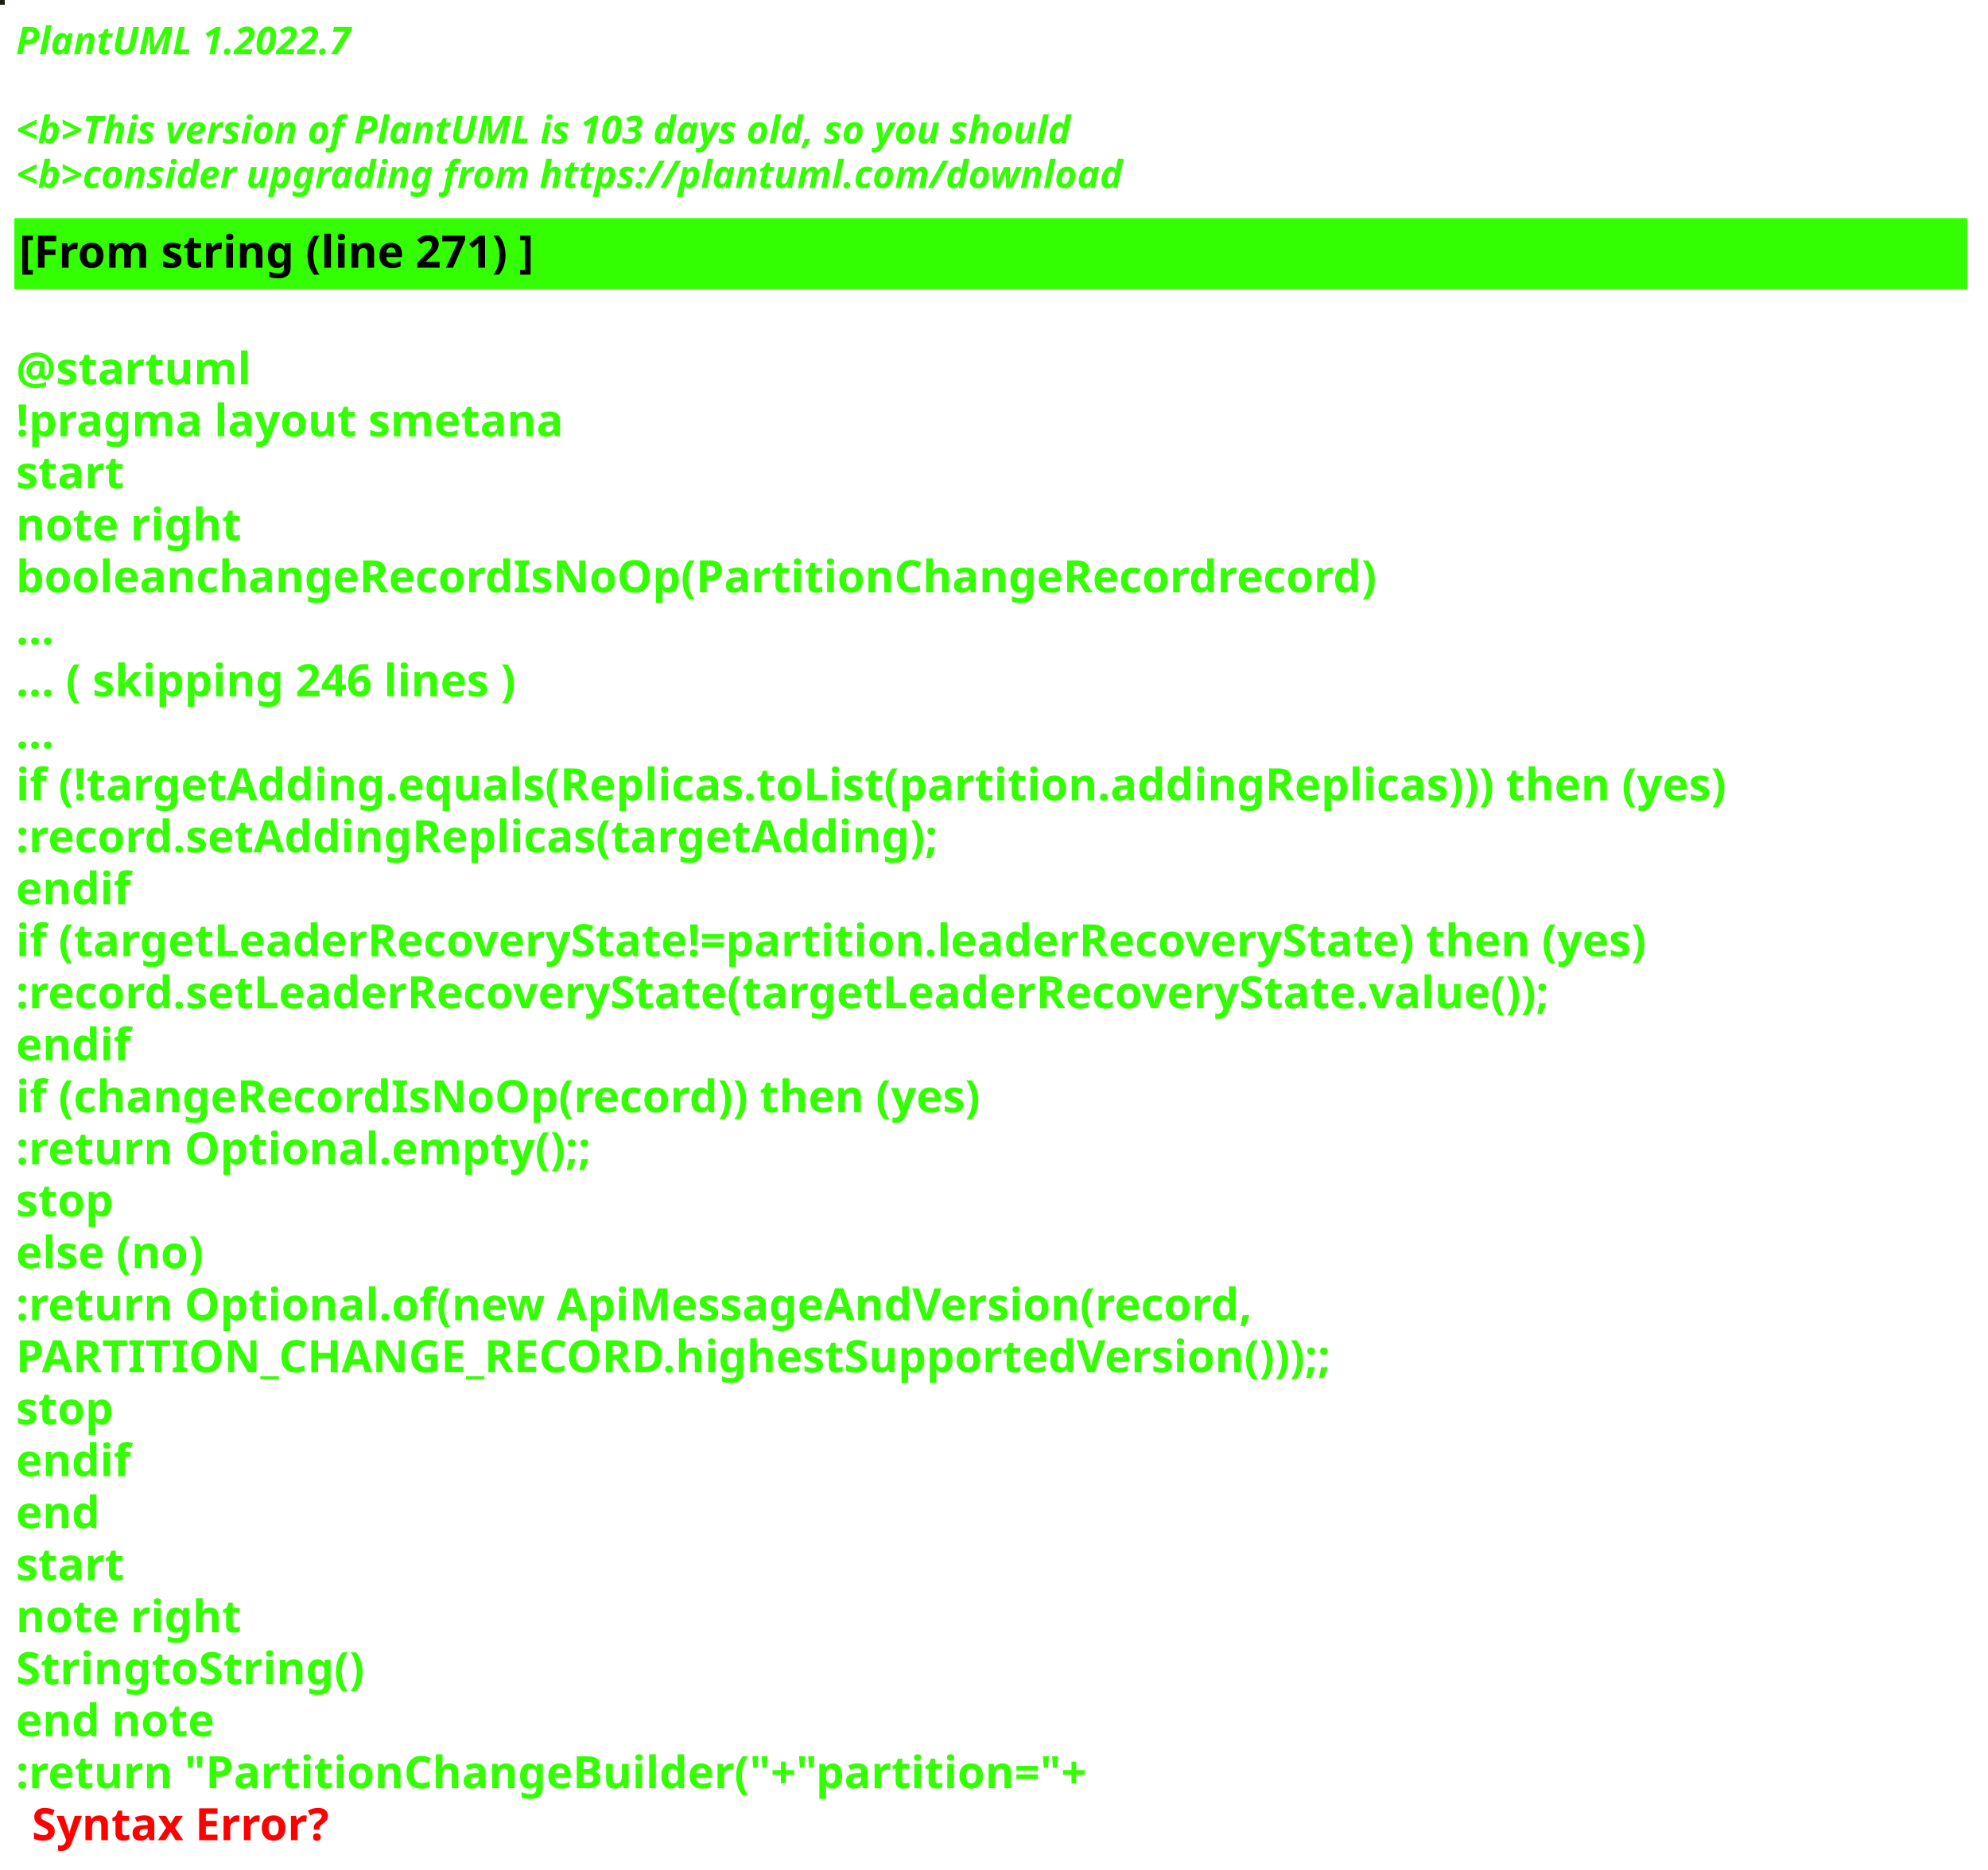
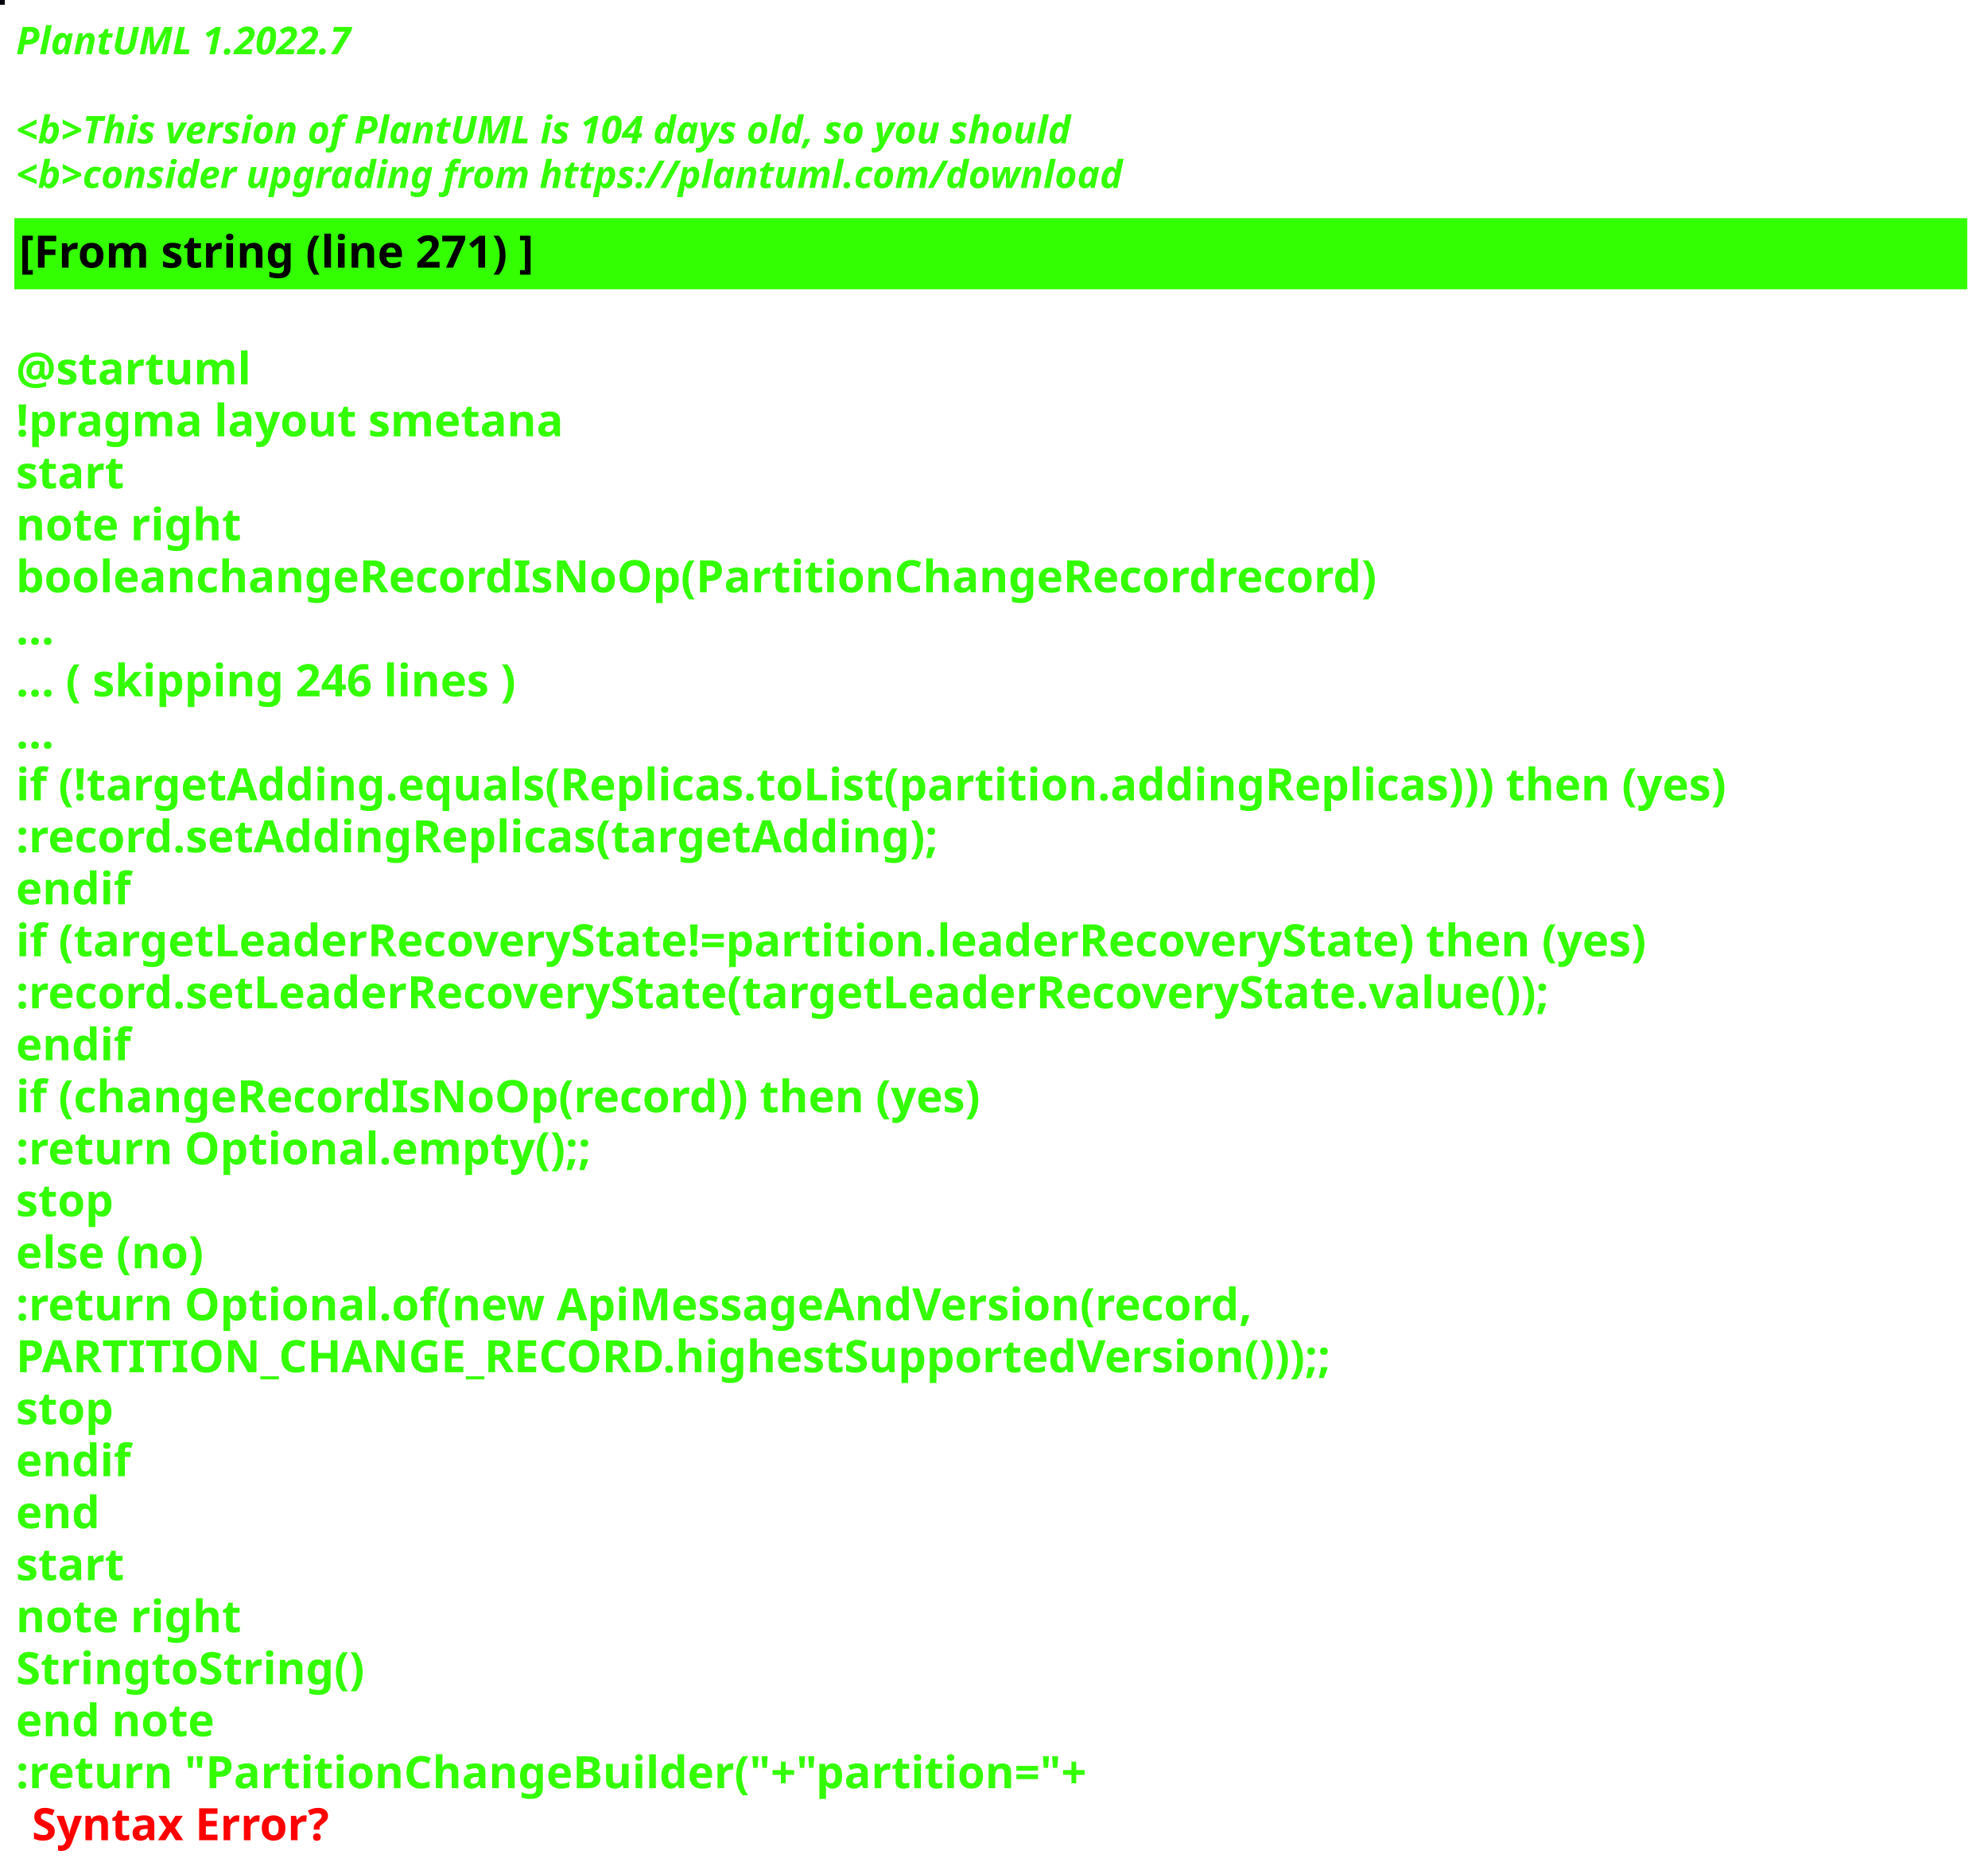
<svg xmlns="http://www.w3.org/2000/svg" contentStyleType="text/css" height="586px" preserveAspectRatio="none" style="width:623px;height:586px;background:#000000;" version="1.1" viewBox="0 0 623 586" width="623px" zoomAndPan="magnify">
  <defs />
  <g>
-     <rect fill="#201C11" height="1" style="stroke:#201C11;stroke-width:1.0;" width="1" x="0" y="0" />
+     <rect fill="#03050C" height="1" style="stroke:#03050C;stroke-width:1.0;" width="1" x="0" y="0" />
    <text fill="#33FF02" font-family="sans-serif" font-size="12" font-style="italic" font-weight="bold" lengthAdjust="spacing" textLength="127" x="5" y="17">PlantUML 1.2022.7</text>
    <text fill="#33FF02" font-family="sans-serif" font-size="12" font-style="italic" font-weight="bold" lengthAdjust="spacing" textLength="4" x="5" y="30.969"> </text>
-     <text fill="#33FF02" font-family="sans-serif" font-size="12" font-style="italic" font-weight="bold" lengthAdjust="spacing" textLength="399" x="5" y="44.938">&lt;b&gt;This version of PlantUML is 103 days old, so you should</text>
+     <text fill="#33FF02" font-family="sans-serif" font-size="12" font-style="italic" font-weight="bold" lengthAdjust="spacing" textLength="399" x="5" y="44.938">&lt;b&gt;This version of PlantUML is 104 days old, so you should</text>
    <text fill="#33FF02" font-family="sans-serif" font-size="12" font-style="italic" font-weight="bold" lengthAdjust="spacing" textLength="408" x="5" y="58.906">&lt;b&gt;consider upgrading from https://plantuml.com/download</text>
    <rect fill="#33FF02" height="21.297" style="stroke:#33FF02;stroke-width:1.0;" width="611" x="5" y="68.875" />
    <text fill="#000000" font-family="sans-serif" font-size="14" font-weight="bold" lengthAdjust="spacing" textLength="188" x="6" y="83.875">[From string (line 271) ]</text>
    <text fill="#33FF02" font-family="sans-serif" font-size="14" font-weight="bold" lengthAdjust="spacing" textLength="5" x="5" y="104.172"> </text>
    <text fill="#33FF02" font-family="sans-serif" font-size="14" font-weight="bold" lengthAdjust="spacing" textLength="79" x="5" y="120.469">@startuml</text>
    <text fill="#33FF02" font-family="sans-serif" font-size="14" font-weight="bold" lengthAdjust="spacing" textLength="190" x="5" y="136.766">!pragma layout smetana</text>
    <text fill="#33FF02" font-family="sans-serif" font-size="14" font-weight="bold" lengthAdjust="spacing" textLength="37" x="5" y="153.062">start</text>
    <text fill="#33FF02" font-family="sans-serif" font-size="14" font-weight="bold" lengthAdjust="spacing" textLength="78" x="5" y="169.359">note right</text>
    <text fill="#33FF02" font-family="sans-serif" font-size="14" font-weight="bold" lengthAdjust="spacing" textLength="480" x="5" y="185.656">booleanchangeRecordIsNoOp(PartitionChangeRecordrecord)</text>
    <text fill="#33FF02" font-family="sans-serif" font-size="14" font-weight="bold" lengthAdjust="spacing" textLength="15" x="5" y="201.953">...</text>
    <text fill="#33FF02" font-family="sans-serif" font-size="14" font-weight="bold" lengthAdjust="spacing" textLength="185" x="5" y="218.25">... ( skipping 246 lines )</text>
    <text fill="#33FF02" font-family="sans-serif" font-size="14" font-weight="bold" lengthAdjust="spacing" textLength="15" x="5" y="234.547">...</text>
    <text fill="#33FF02" font-family="sans-serif" font-size="14" font-weight="bold" lengthAdjust="spacing" textLength="606" x="5" y="250.844">if (!targetAdding.equals(Replicas.toList(partition.addingReplicas))) then (yes)</text>
    <text fill="#33FF02" font-family="sans-serif" font-size="14" font-weight="bold" lengthAdjust="spacing" textLength="330" x="5" y="267.141">:record.setAddingReplicas(targetAdding);</text>
    <text fill="#33FF02" font-family="sans-serif" font-size="14" font-weight="bold" lengthAdjust="spacing" textLength="40" x="5" y="283.438">endif</text>
    <text fill="#33FF02" font-family="sans-serif" font-size="14" font-weight="bold" lengthAdjust="spacing" textLength="585" x="5" y="299.734">if (targetLeaderRecoveryState!=partition.leaderRecoveryState) then (yes)</text>
    <text fill="#33FF02" font-family="sans-serif" font-size="14" font-weight="bold" lengthAdjust="spacing" textLength="554" x="5" y="316.031">:record.setLeaderRecoveryState(targetLeaderRecoveryState.value());</text>
    <text fill="#33FF02" font-family="sans-serif" font-size="14" font-weight="bold" lengthAdjust="spacing" textLength="40" x="5" y="332.328">endif</text>
    <text fill="#33FF02" font-family="sans-serif" font-size="14" font-weight="bold" lengthAdjust="spacing" textLength="348" x="5" y="348.625">if (changeRecordIsNoOp(record)) then (yes)</text>
    <text fill="#33FF02" font-family="sans-serif" font-size="14" font-weight="bold" lengthAdjust="spacing" textLength="204" x="5" y="364.922">:return Optional.empty();;</text>
    <text fill="#33FF02" font-family="sans-serif" font-size="14" font-weight="bold" lengthAdjust="spacing" textLength="35" x="5" y="381.219">stop</text>
    <text fill="#33FF02" font-family="sans-serif" font-size="14" font-weight="bold" lengthAdjust="spacing" textLength="70" x="5" y="397.516">else (no)</text>
    <text fill="#33FF02" font-family="sans-serif" font-size="14" font-weight="bold" lengthAdjust="spacing" textLength="443" x="5" y="413.812">:return Optional.of(new ApiMessageAndVersion(record,</text>
    <text fill="#33FF02" font-family="sans-serif" font-size="14" font-weight="bold" lengthAdjust="spacing" textLength="468" x="5" y="430.109">PARTITION_CHANGE_RECORD.highestSupportedVersion()));;</text>
    <text fill="#33FF02" font-family="sans-serif" font-size="14" font-weight="bold" lengthAdjust="spacing" textLength="35" x="5" y="446.406">stop</text>
    <text fill="#33FF02" font-family="sans-serif" font-size="14" font-weight="bold" lengthAdjust="spacing" textLength="40" x="5" y="462.703">endif</text>
    <text fill="#33FF02" font-family="sans-serif" font-size="14" font-weight="bold" lengthAdjust="spacing" textLength="30" x="5" y="479">end</text>
    <text fill="#33FF02" font-family="sans-serif" font-size="14" font-weight="bold" lengthAdjust="spacing" textLength="37" x="5" y="495.297">start</text>
    <text fill="#33FF02" font-family="sans-serif" font-size="14" font-weight="bold" lengthAdjust="spacing" textLength="78" x="5" y="511.594">note right</text>
    <text fill="#33FF02" font-family="sans-serif" font-size="14" font-weight="bold" lengthAdjust="spacing" textLength="122" x="5" y="527.891">StringtoString()</text>
    <text fill="#33FF02" font-family="sans-serif" font-size="14" font-weight="bold" lengthAdjust="spacing" textLength="71" x="5" y="544.188">end note</text>
    <text fill="#33FF02" font-family="sans-serif" font-size="14" font-weight="bold" lengthAdjust="spacing" text-decoration="wavy underline" textLength="378" x="5" y="560.484">:return "PartitionChangeBuilder("+"partition="+</text>
    <text fill="#FF0000" font-family="sans-serif" font-size="14" font-weight="bold" lengthAdjust="spacing" textLength="106" x="10" y="576.781">Syntax Error?</text>
  </g>
</svg>
